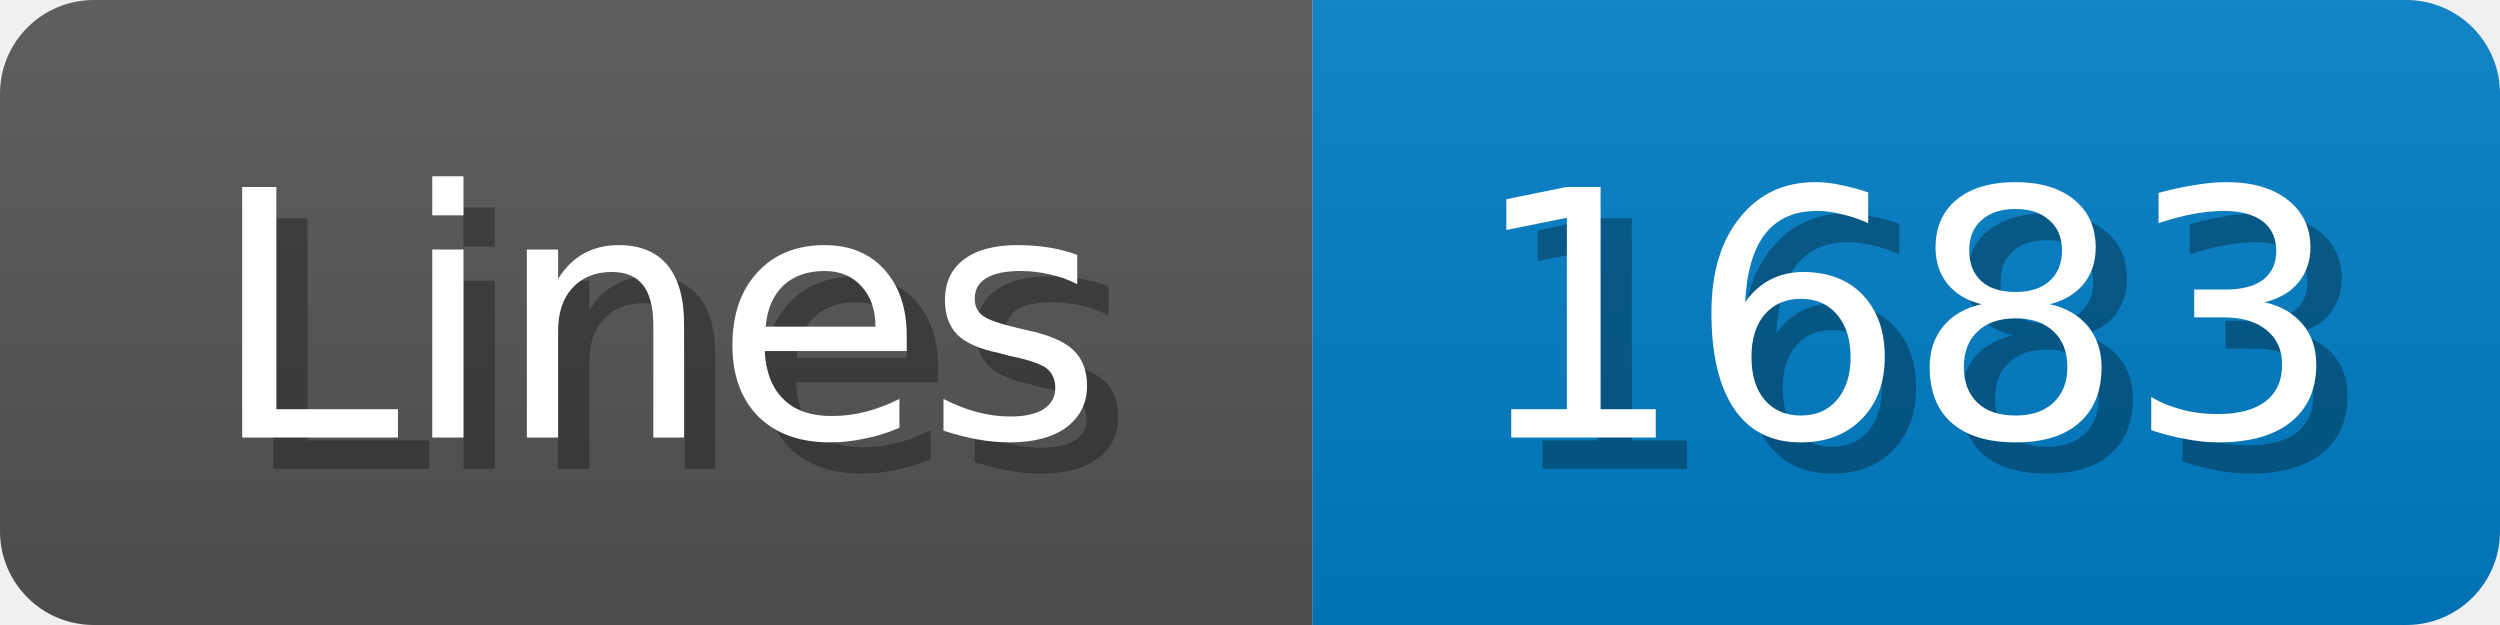
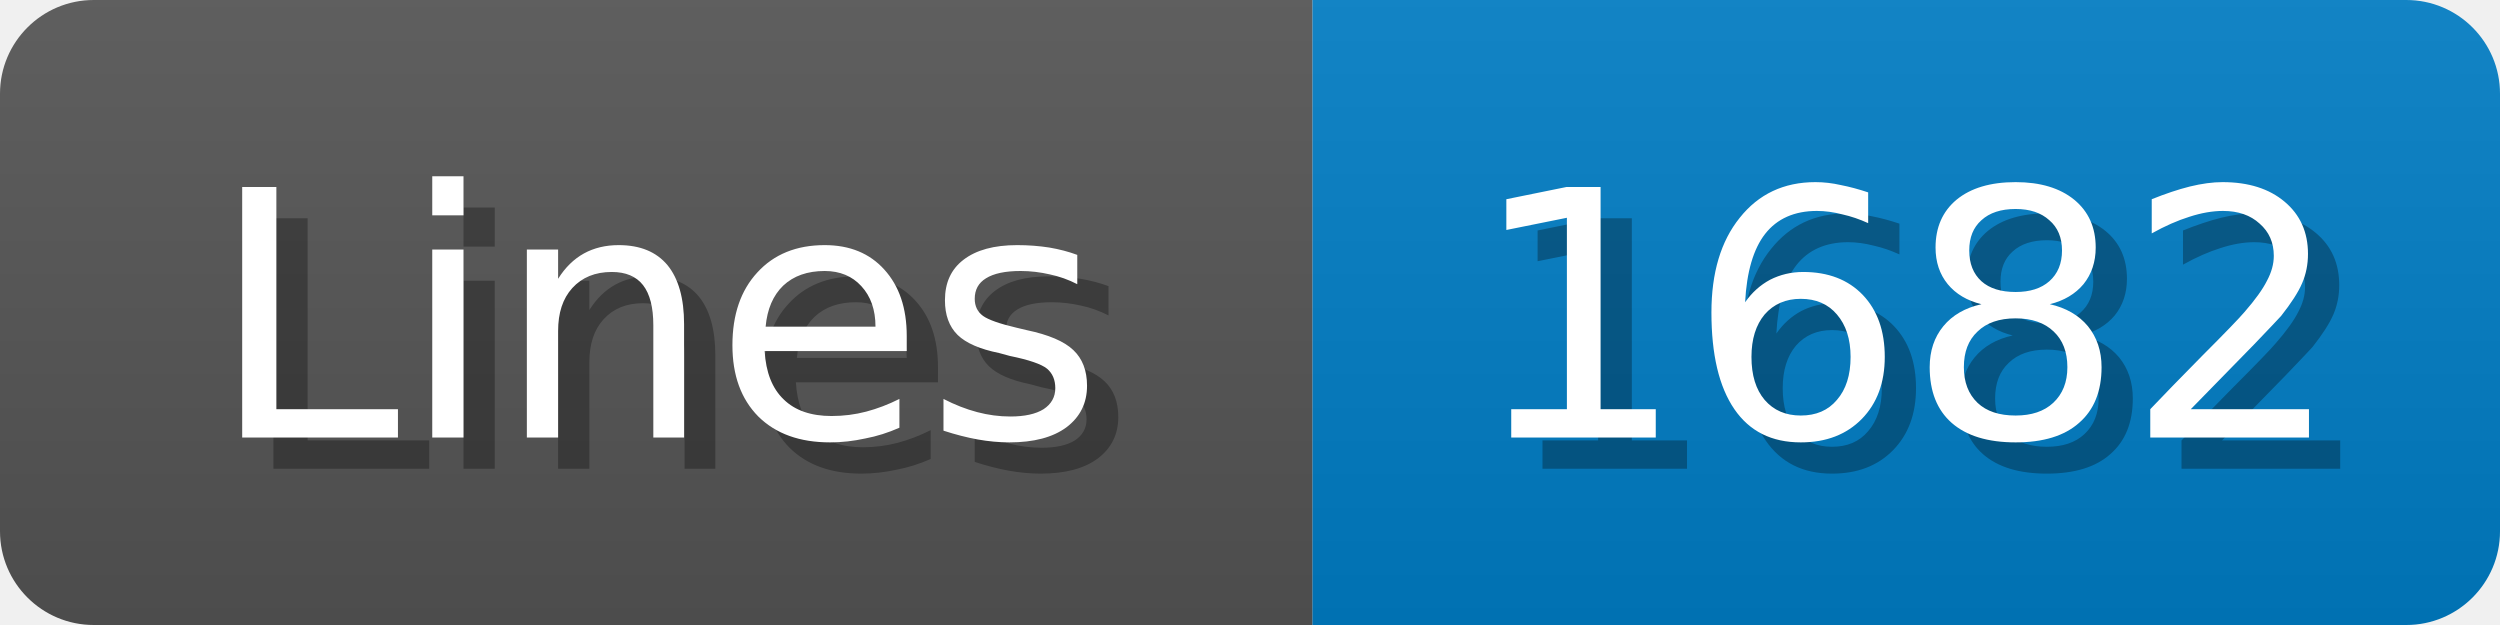
<svg xmlns="http://www.w3.org/2000/svg" width="80" height="20">
  <linearGradient id="b" x2="0" y2="100%">
    <stop offset="0" stop-color="#bbb" stop-opacity=".1" />
    <stop offset="1" stop-opacity=".1" />
  </linearGradient>
  <mask id="anybadge_1">
    <rect width="80" height="20" rx="3" fill="#fff" />
  </mask>
  <g mask="url(#anybadge_1)">
    <path fill="#555" d="M0 0h42v20H0z" />
    <path fill="#007ec6" d="M42 0h38v20H42z" />
    <path fill="url(#b)" d="M0 0h80v20H0z" />
  </g>
  <g fill="#fff" text-anchor="middle" font-family="DejaVu Sans,Verdana,Geneva,sans-serif" font-size="11">
    <text x="22.0" y="15" fill="#010101" fill-opacity=".3">Lines</text>
    <text x="21.0" y="14">Lines</text>
  </g>
  <g fill="#fff" text-anchor="middle" font-family="DejaVu Sans,Verdana,Geneva,sans-serif" font-size="11">
-     <text x="62.0" y="15" fill="#010101" fill-opacity=".3">1683</text>
-     <text x="61.0" y="14">1683</text>
+     <text x="62.0" y="15" fill="#010101" fill-opacity=".3">1682</text>
+     <text x="61.0" y="14">1682</text>
  </g>
</svg>
